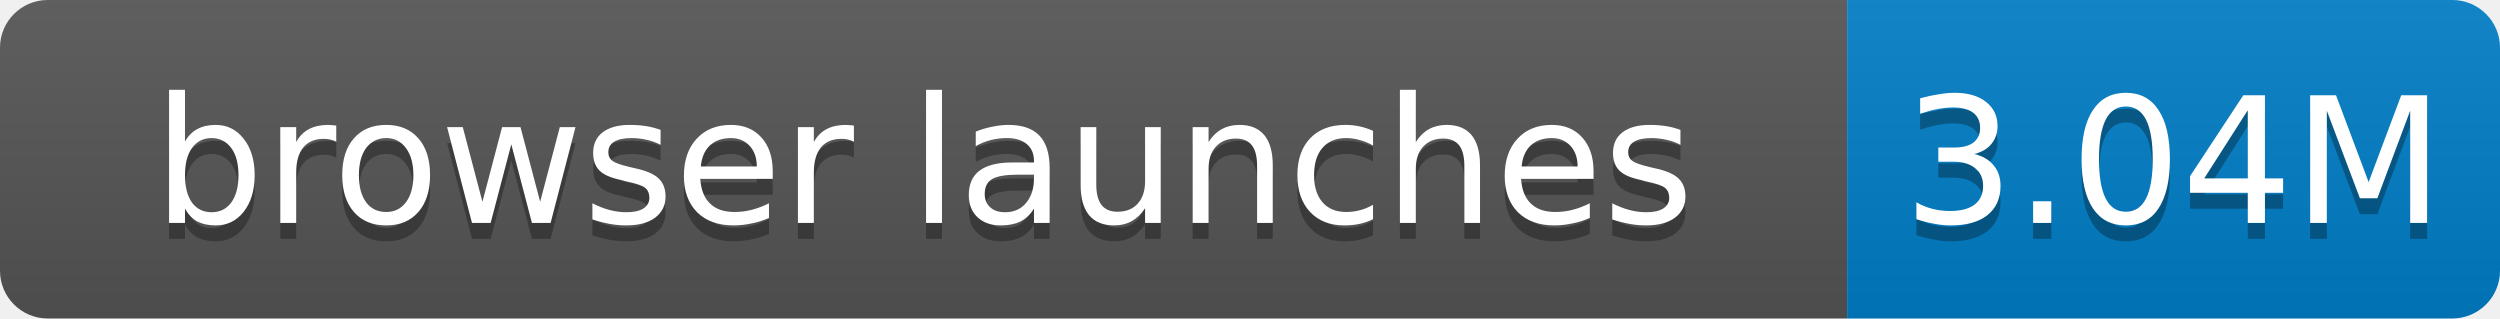
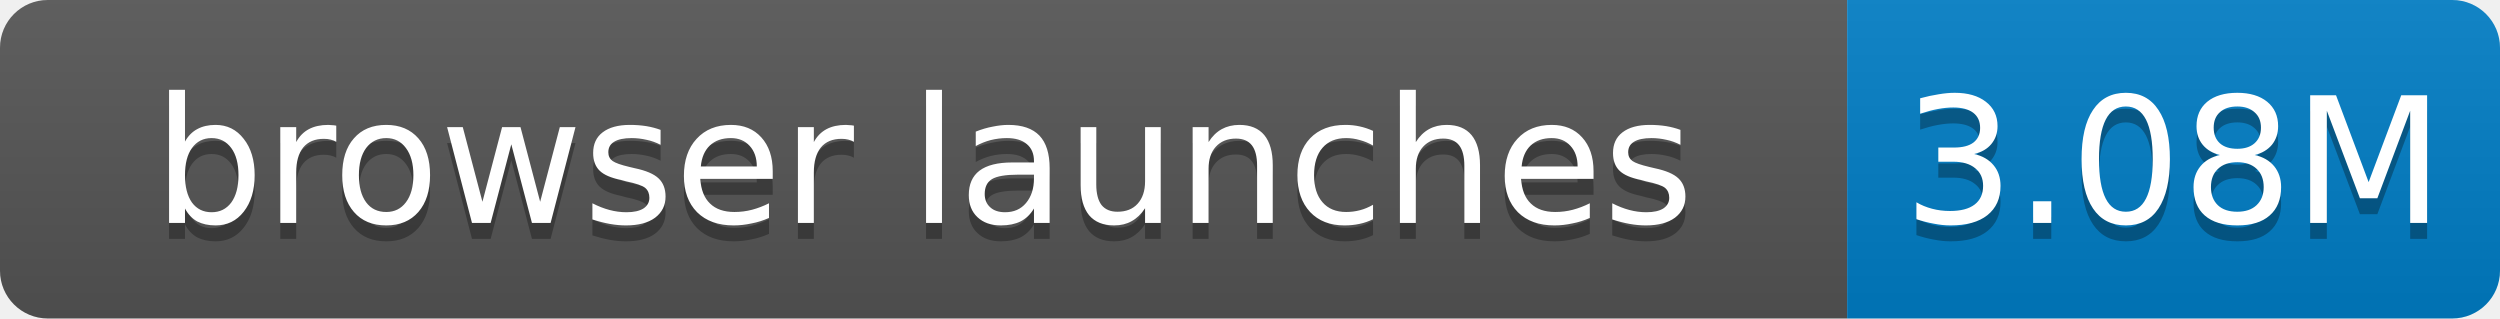
- <svg xmlns="http://www.w3.org/2000/svg" width="157" height="20" role="img" aria-label="browser launches: 3.04M">
+ <svg xmlns="http://www.w3.org/2000/svg" width="157" height="20" role="img" aria-label="browser launches: 3.08M">
  <linearGradient id="s" x2="0" y2="100%">
    <stop offset="0" stop-color="#bbb" stop-opacity=".1" />
    <stop offset="1" stop-opacity=".1" />
  </linearGradient>
  <clipPath id="r">
    <rect width="157" height="20" rx="3" fill="#fff" />
  </clipPath>
  <g clip-path="url(#r)">
    <rect width="116" height="20" fill="#555" />
    <rect x="116" width="41" height="20" fill="#007ec6" />
    <rect width="157" height="20" fill="url(#s)" />
  </g>
  <g fill="#fff" text-anchor="middle" font-family="Verdana,Geneva,DejaVu Sans,sans-serif" font-size="11">
    <text x="58.0" y="15" fill="#010101" fill-opacity=".3">browser launches</text>
    <text x="58.0" y="14">browser launches</text>
-     <text x="136.5" y="15" fill="#010101" fill-opacity=".3">3.04M</text>
-     <text x="136.5" y="14">3.04M</text>
+     <text x="136.5" y="15" fill="#010101" fill-opacity=".3">3.08M</text>
+     <text x="136.5" y="14">3.08M</text>
  </g>
</svg>
